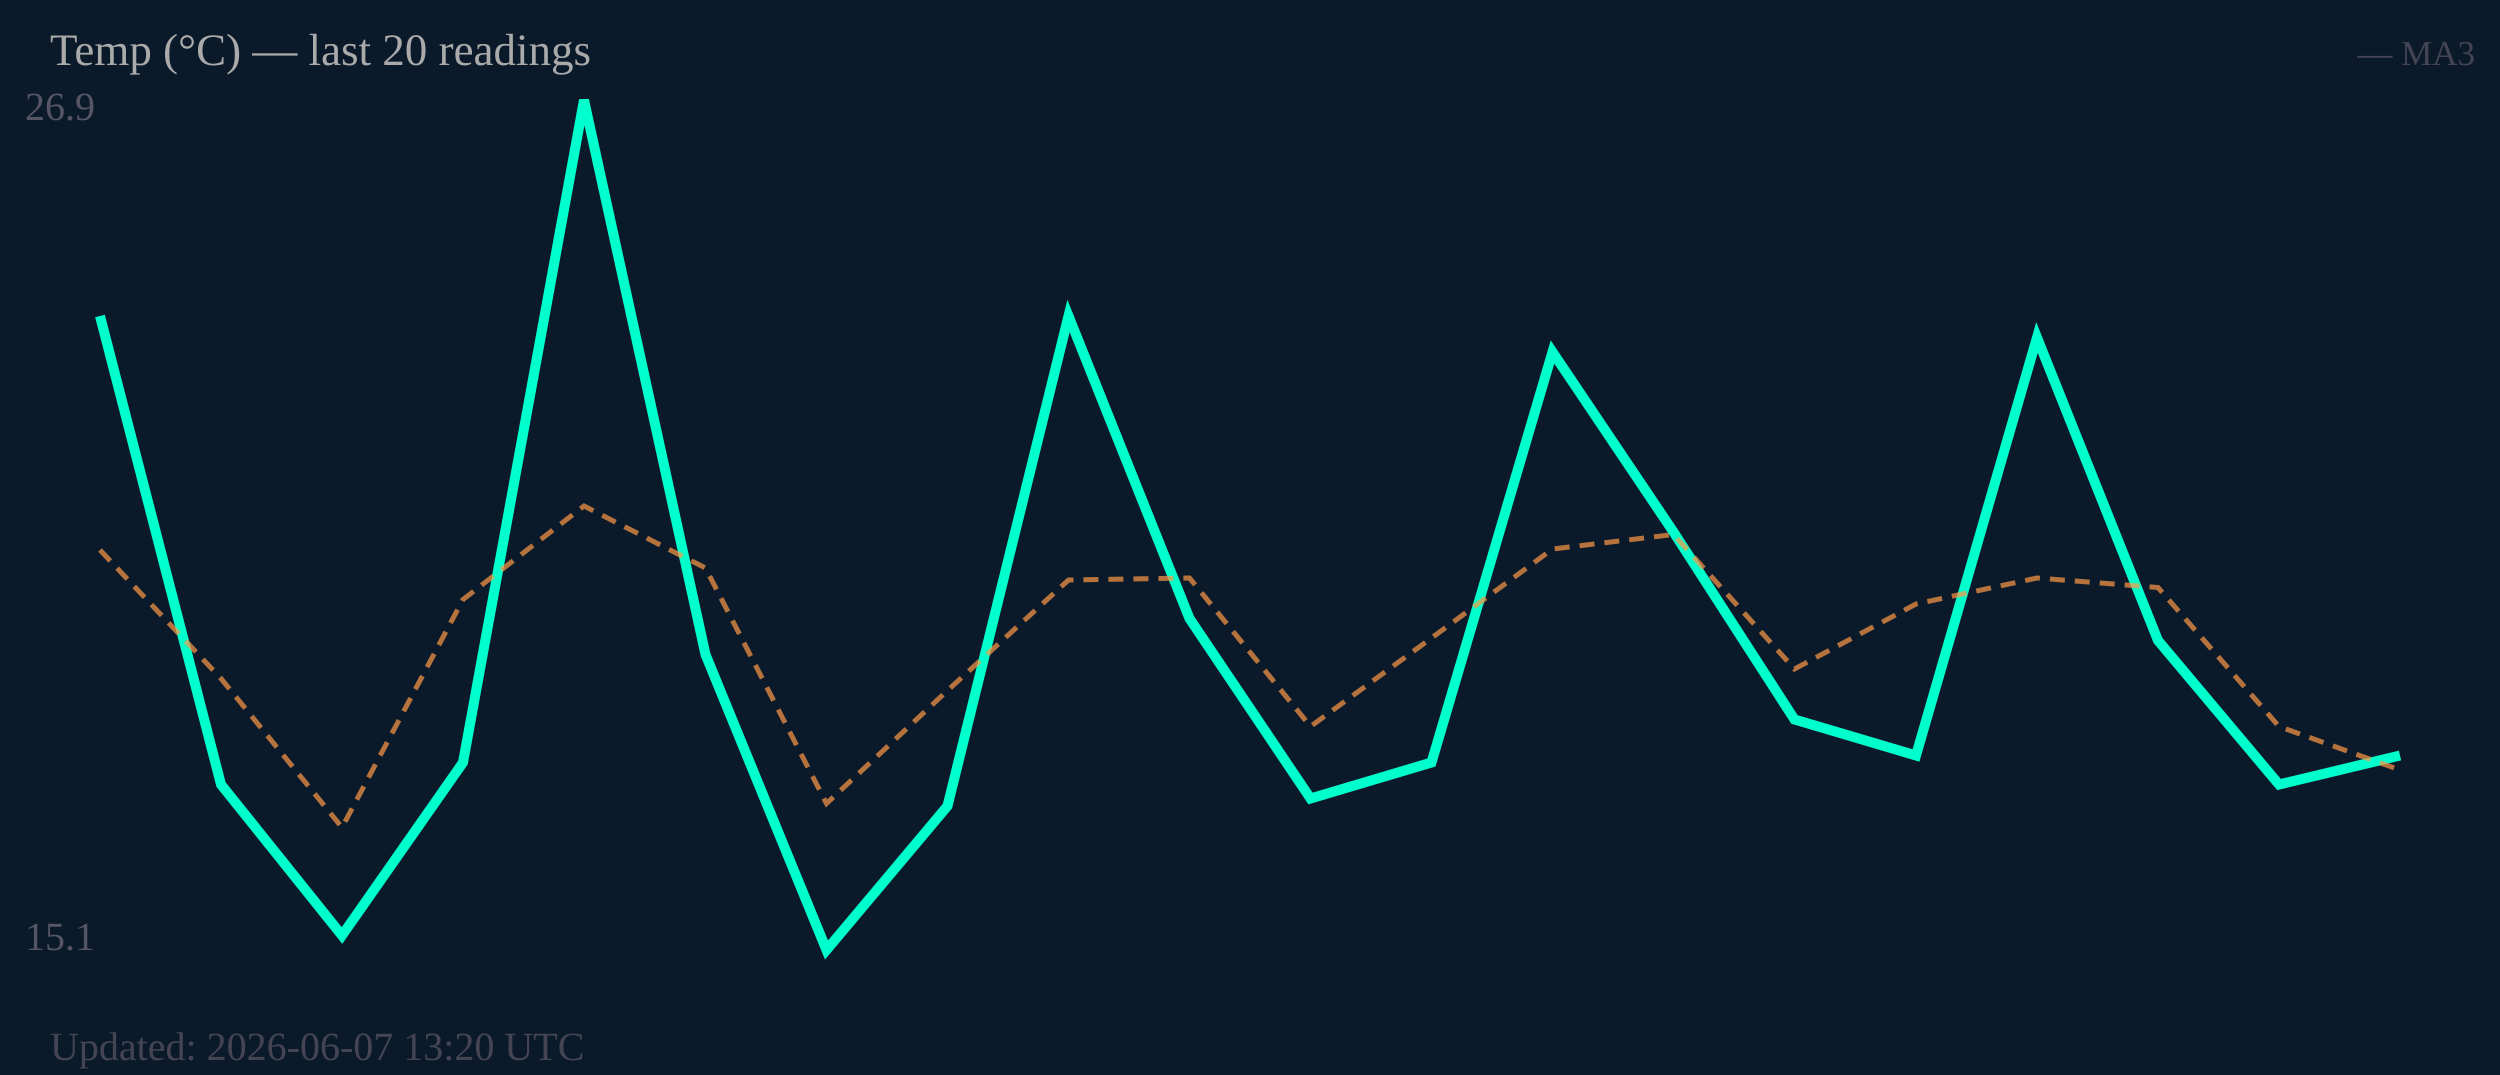
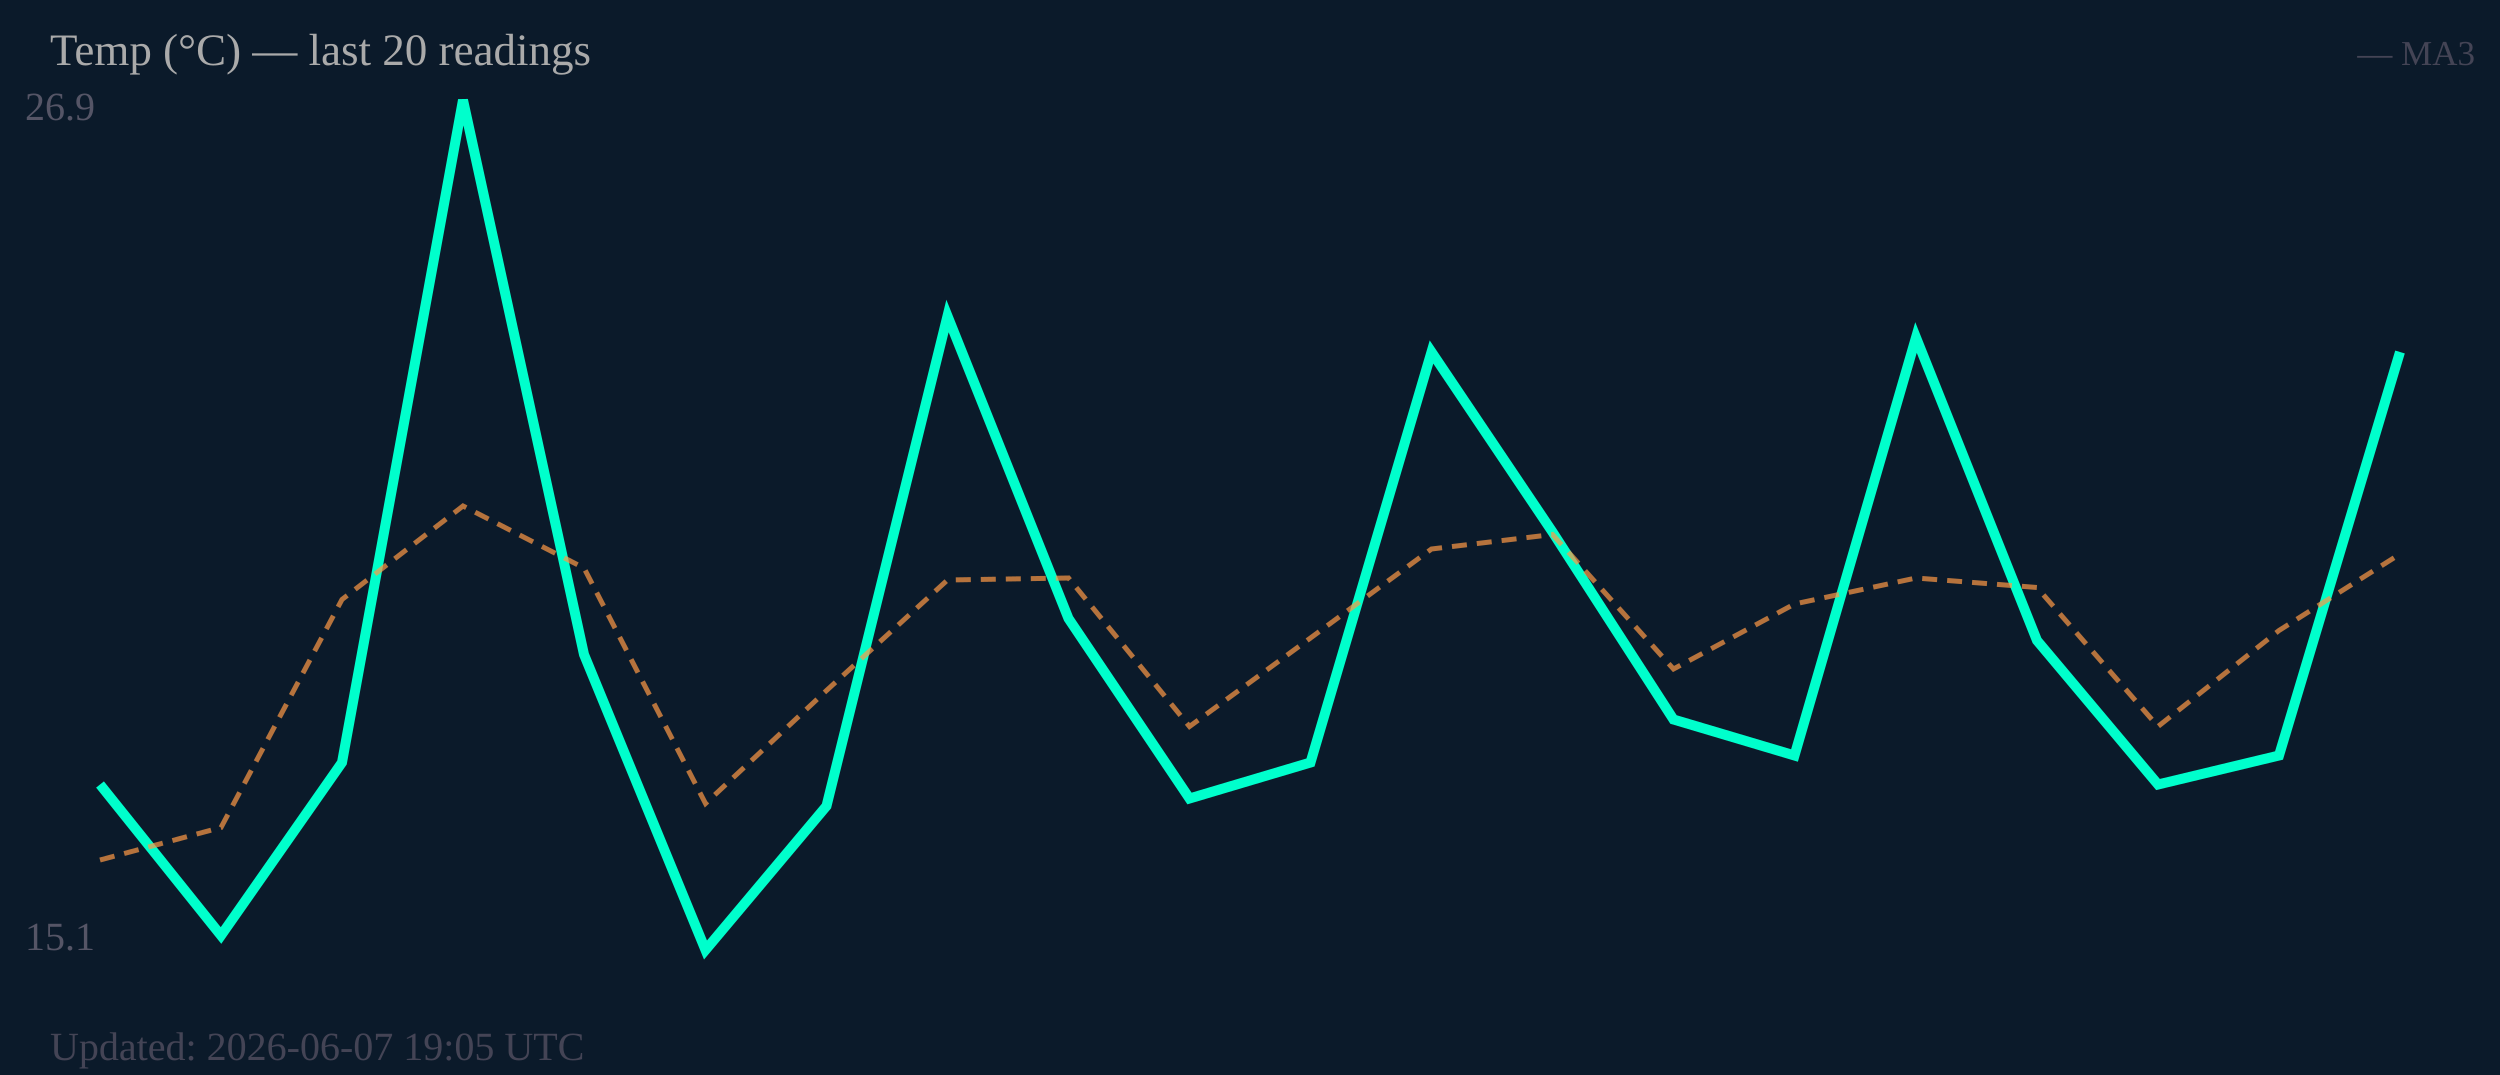
<svg xmlns="http://www.w3.org/2000/svg" width="500" height="215" viewBox="0 0 500 215">
  <rect width="500" height="215" fill="#0b1a2a" />
  <text x="5" y="24" font-size="8" fill="#556">26.9</text>
  <text x="5" y="190" font-size="8" fill="#556">15.1</text>
-   <polyline fill="none" stroke="#00ffcc" stroke-width="2" points="20.0,63.2 44.2,156.9 68.4,187.1 92.6,152.5 116.8,20.0 141.1,130.9 165.3,190.0 189.5,161.2 213.7,63.2 237.9,123.7 262.1,159.7 286.3,152.5 310.5,70.4 334.7,106.4 358.9,143.9 383.2,151.1 407.4,67.5 431.6,128.1 455.8,156.9 480.0,151.1" />
-   <polyline fill="none" stroke="#ff9944" stroke-width="1" stroke-dasharray="3,2" opacity="0.7" points="20.0,110.0 44.2,135.7 68.4,165.5 92.6,119.9 116.8,101.2 141.1,113.6 165.3,160.7 189.5,138.1 213.7,116.0 237.9,115.6 262.1,145.3 286.3,127.6 310.5,109.8 334.7,106.9 358.9,133.8 383.2,120.8 407.4,115.6 431.6,117.5 455.8,145.3 480.0,154.0" />
+   <polyline fill="none" stroke="#00ffcc" stroke-width="2" points="20.0,156.9 44.2,187.1 68.4,152.5 92.6,20.0 116.8,130.9 141.1,190.0 165.3,161.2 189.5,63.2 213.7,123.7 237.9,159.7 262.1,152.5 286.3,70.4 310.5,106.4 334.7,143.9 358.9,151.1 383.2,67.5 407.4,128.1 431.6,156.9 455.8,151.1 480.0,70.4" />
+   <polyline fill="none" stroke="#ff9944" stroke-width="1" stroke-dasharray="3,2" opacity="0.7" points="20.0,172.0 44.2,165.5 68.4,119.9 92.6,101.2 116.8,113.6 141.1,160.7 165.3,138.1 189.5,116.0 213.7,115.6 237.9,145.3 262.1,127.6 286.3,109.8 310.5,106.9 334.7,133.8 358.9,120.8 383.2,115.6 407.4,117.5 431.6,145.3 455.8,126.1 480.0,110.8" />
  <text x="10" y="13" font-size="9" fill="#aaa">Temp (°C) — last 20 readings</text>
  <text x="495" y="13" font-size="7" fill="#445" text-anchor="end">— MA3</text>
-   <text x="10" y="212" font-size="8" fill="#445">Updated: 2026-06-07 13:20 UTC</text>
+   <text x="10" y="212" font-size="8" fill="#445">Updated: 2026-06-07 19:05 UTC</text>
</svg>
